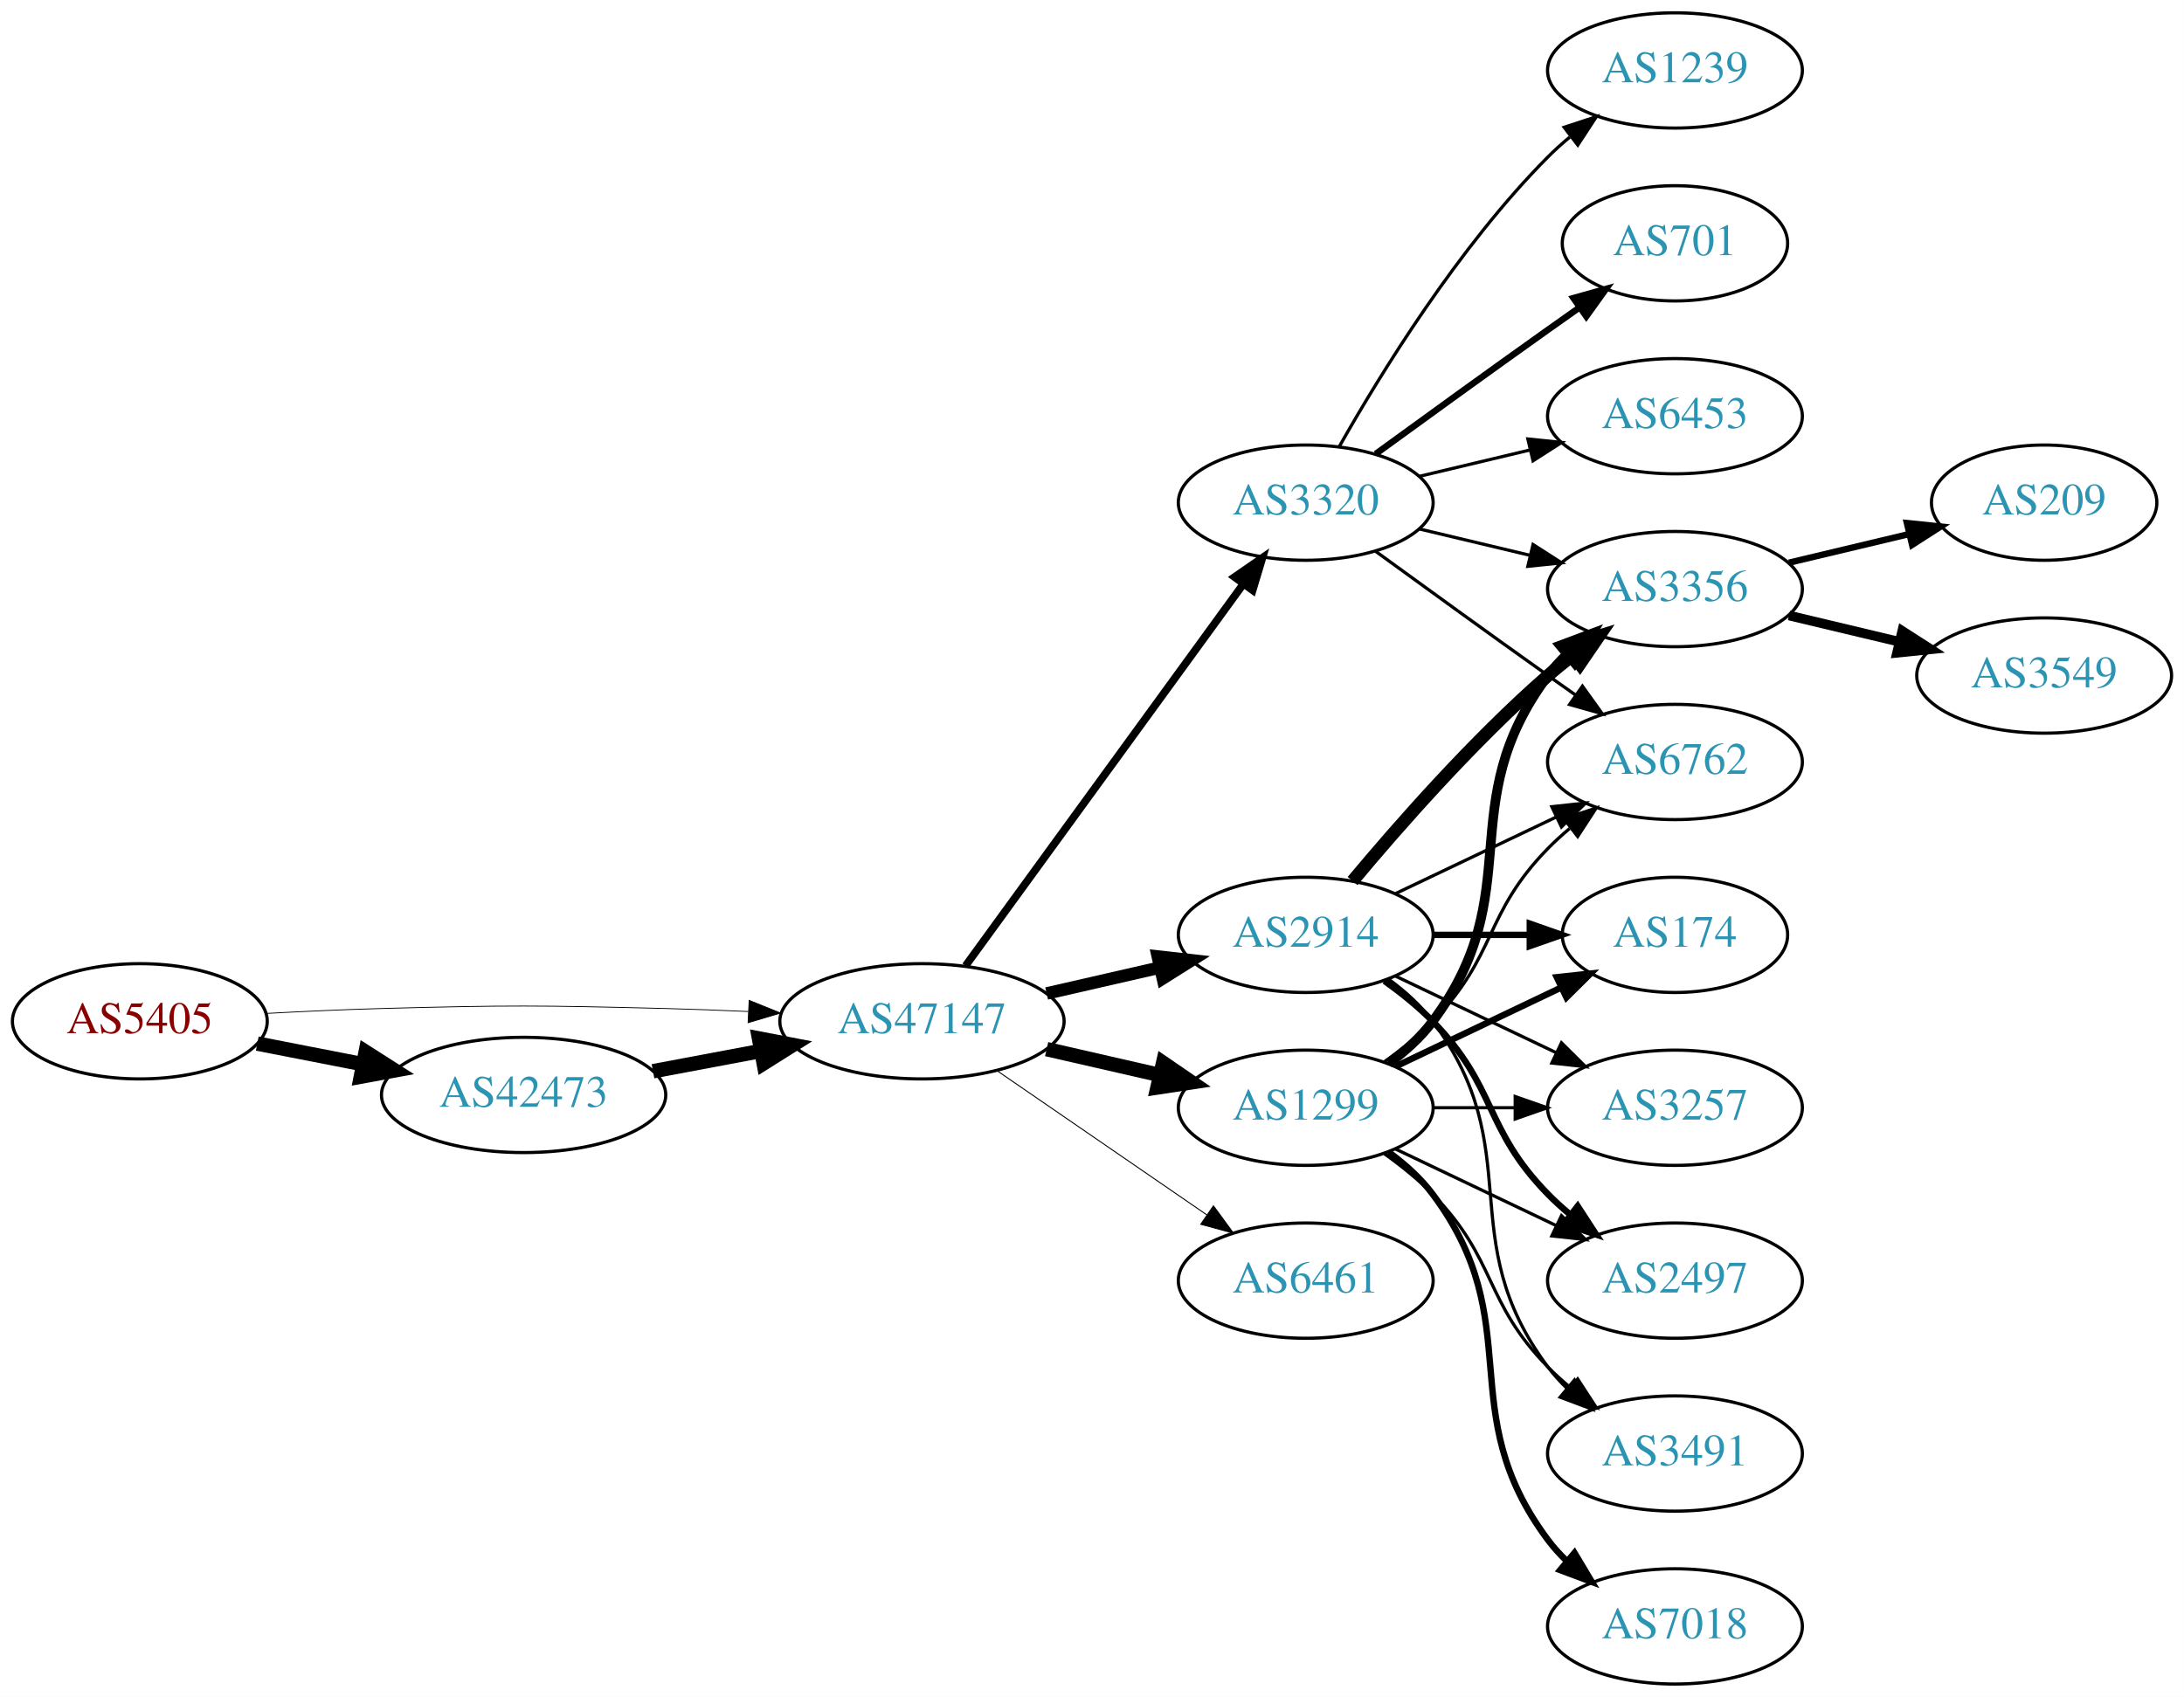
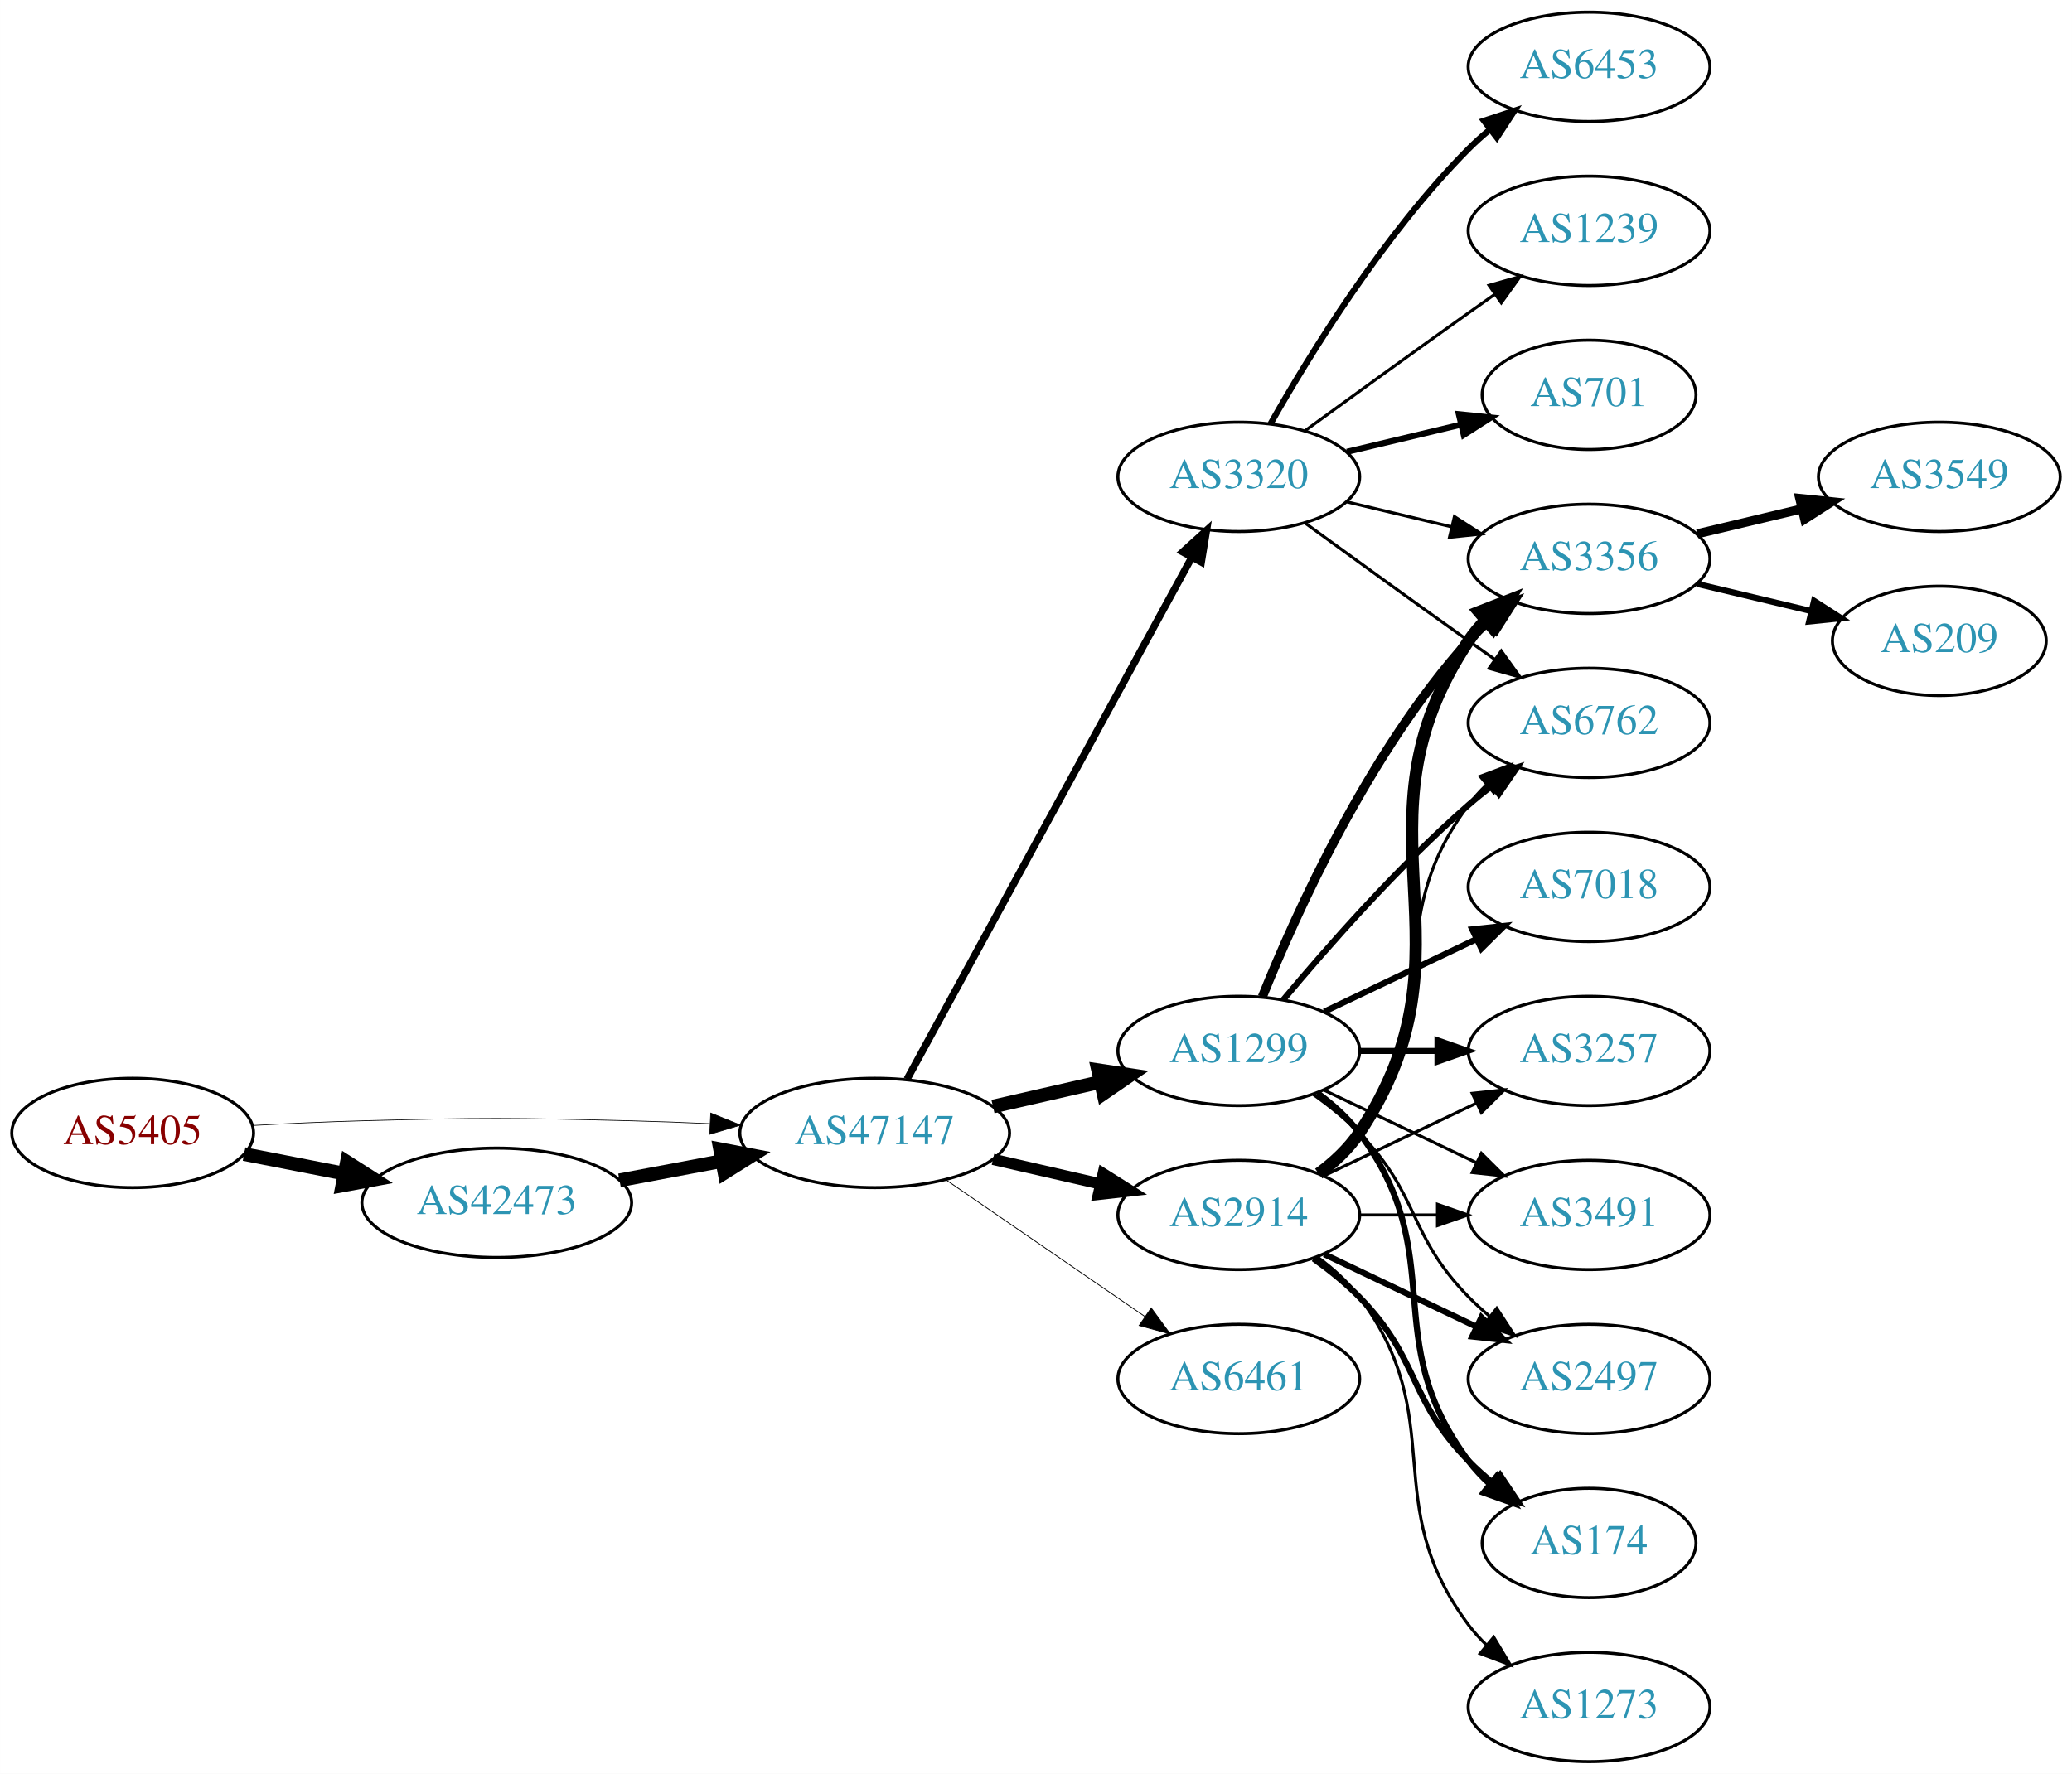
- <svg xmlns="http://www.w3.org/2000/svg" xmlns:xlink="http://www.w3.org/1999/xlink" width="682pt" height="530pt" viewBox="0.00 0.00 681.96 530.00">
-   <g id="graph0" class="graph" transform="scale(1 1) rotate(0) translate(4 526)">
-     <polygon fill="white" stroke="none" points="-4,4 -4,-526 677.956,-526 677.956,4 -4,4" />
+ <svg xmlns="http://www.w3.org/2000/svg" xmlns:xlink="http://www.w3.org/1999/xlink" width="682pt" height="584pt" viewBox="0.00 0.00 681.96 584.00">
+   <g id="graph0" class="graph" transform="scale(1 1) rotate(0) translate(4 580)">
+     <polygon fill="white" stroke="none" points="-4,4 -4,-580 677.956,-580 677.956,4 -4,4" />
    <g id="node1" class="node">
      <g id="a_node1">
        <a xlink:href="/asn/5405" xlink:title="AS5405 ~ CSO.net Internet Services GmbH [AT]">
          <ellipse fill="#ffffff" stroke="black" cx="39.647" cy="-207" rx="39.794" ry="18" />
          <text text-anchor="middle" x="39.647" y="-203.3" font-family="Times,serif" font-size="14.00" fill="#880000">AS5405</text>
        </a>
      </g>
    </g>
    <g id="node2" class="node">
      <g id="a_node2">
        <a xlink:href="/asn/42473" xlink:title="AS42473 ~ ANEXIA Internetdienstleistungs GmbH [AT]">
          <ellipse fill="#ffffff" stroke="black" cx="159.489" cy="-184" rx="44.393" ry="18" />
          <text text-anchor="middle" x="159.489" y="-180.3" font-family="Times,serif" font-size="14.00" fill="#2c94b3">AS42473</text>
        </a>
      </g>
    </g>
    <g id="edge1" class="edge">
      <path fill="none" stroke="black" stroke-width="4.5" d="M76.323,-200.037C86.696,-198.012 98.214,-195.764 109.264,-193.608" />
      <polygon fill="black" stroke="black" stroke-width="4.5" points="110.173,-197.442 119.234,-191.662 108.665,-189.713 110.173,-197.442" />
    </g>
    <g id="node3" class="node">
      <g id="a_node3">
        <a xlink:href="/asn/47147" xlink:title="AS47147 ~ ANEXIA Internetdienstleistungs GmbH [AT]">
          <ellipse fill="#ffffff" stroke="black" cx="283.881" cy="-207" rx="44.393" ry="18" />
          <text text-anchor="middle" x="283.881" y="-203.3" font-family="Times,serif" font-size="14.00" fill="#2c94b3">AS47147</text>
        </a>
      </g>
    </g>
    <g id="edge2" class="edge">
-       <path fill="none" stroke="black" stroke-width="0.257" d="M78.989,-209.449C90.642,-210.087 103.487,-210.684 115.293,-211 154.564,-212.051 164.412,-211.991 203.685,-211 212.093,-210.788 220.998,-210.449 229.685,-210.056" />
-       <polygon fill="black" stroke="black" stroke-width="0.257" points="229.917,-213.549 239.739,-209.575 229.582,-206.557 229.917,-213.549" />
+       <path fill="none" stroke="black" stroke-width="0.231" d="M78.989,-209.449C90.642,-210.087 103.487,-210.684 115.293,-211 154.564,-212.051 164.412,-211.991 203.685,-211 212.093,-210.788 220.998,-210.449 229.685,-210.056" />
+       <polygon fill="black" stroke="black" stroke-width="0.231" points="229.917,-213.549 239.739,-209.575 229.582,-206.557 229.917,-213.549" />
    </g>
    <g id="edge3" class="edge">
      <path fill="none" stroke="black" stroke-width="4.5" d="M199.888,-191.404C210.589,-193.415 222.312,-195.618 233.489,-197.718" />
      <polygon fill="black" stroke="black" stroke-width="4.5" points="233,-201.633 243.556,-199.61 234.455,-193.893 233,-201.633" />
    </g>
    <g id="node4" class="node">
      <g id="a_node4">
-         <a xlink:href="/asn/2914" xlink:title="AS2914 ~ NTT America, Inc. [US]">
+         <a xlink:href="/asn/1299" xlink:title="AS1299 ~ Telia Carrier [EU]">
          <ellipse fill="#ffffff" stroke="black" cx="403.724" cy="-234" rx="39.794" ry="18" />
-           <text text-anchor="middle" x="403.724" y="-230.3" font-family="Times,serif" font-size="14.00" fill="#2c94b3">AS2914</text>
+           <text text-anchor="middle" x="403.724" y="-230.3" font-family="Times,serif" font-size="14.00" fill="#2c94b3">AS1299</text>
        </a>
      </g>
    </g>
    <g id="edge4" class="edge">
-       <path fill="none" stroke="black" stroke-width="3.9" d="M322.816,-215.692C334.057,-218.267 346.469,-221.111 358.092,-223.774" />
-       <polygon fill="black" stroke="black" stroke-width="3.9" points="357.525,-227.235 368.054,-226.057 359.088,-220.412 357.525,-227.235" />
+       <path fill="none" stroke="black" stroke-width="4.5" d="M322.816,-215.692C334.057,-218.267 346.469,-221.111 358.092,-223.774" />
+       <polygon fill="black" stroke="black" stroke-width="4.5" points="357.427,-227.661 368.054,-226.057 359.186,-219.985 357.427,-227.661" />
    </g>
    <g id="node5" class="node">
      <g id="a_node5">
-         <a xlink:href="/asn/3320" xlink:title="AS3320 ~ DTAG [DE]">
-           <ellipse fill="#ffffff" stroke="black" cx="403.724" cy="-369" rx="39.794" ry="18" />
-           <text text-anchor="middle" x="403.724" y="-365.3" font-family="Times,serif" font-size="14.00" fill="#2c94b3">AS3320</text>
+         <a xlink:href="/asn/2914" xlink:title="AS2914 ~ NTT America, Inc. [US]">
+           <ellipse fill="#ffffff" stroke="black" cx="403.724" cy="-180" rx="39.794" ry="18" />
+           <text text-anchor="middle" x="403.724" y="-176.3" font-family="Times,serif" font-size="14.00" fill="#2c94b3">AS2914</text>
        </a>
      </g>
    </g>
    <g id="edge5" class="edge">
-       <path fill="none" stroke="black" stroke-width="2.4" d="M297.492,-224.337C318.313,-252.96 359.975,-310.233 384.164,-343.486" />
-       <polygon fill="black" stroke="black" stroke-width="2.4" points="381.49,-345.76 390.203,-351.788 387.151,-341.642 381.49,-345.76" />
+       <path fill="none" stroke="black" stroke-width="3.706" d="M322.816,-198.308C334.057,-195.733 346.469,-192.889 358.092,-190.226" />
+       <polygon fill="black" stroke="black" stroke-width="3.706" points="359.088,-193.588 368.054,-187.943 357.525,-186.765 359.088,-193.588" />
    </g>
    <g id="node6" class="node">
      <g id="a_node6">
-         <a xlink:href="/asn/1299" xlink:title="AS1299 ~ Telia Carrier [EU]">
-           <ellipse fill="#ffffff" stroke="black" cx="403.724" cy="-180" rx="39.794" ry="18" />
-           <text text-anchor="middle" x="403.724" y="-176.3" font-family="Times,serif" font-size="14.00" fill="#2c94b3">AS1299</text>
+         <a xlink:href="/asn/3320" xlink:title="AS3320 ~ DTAG [DE]">
+           <ellipse fill="#ffffff" stroke="black" cx="403.724" cy="-423" rx="39.794" ry="18" />
+           <text text-anchor="middle" x="403.724" y="-419.3" font-family="Times,serif" font-size="14.00" fill="#2c94b3">AS3320</text>
        </a>
      </g>
    </g>
    <g id="edge6" class="edge">
-       <path fill="none" stroke="black" stroke-width="4.5" d="M322.816,-198.308C334.057,-195.733 346.469,-192.889 358.092,-190.226" />
-       <polygon fill="black" stroke="black" stroke-width="4.5" points="359.186,-194.015 368.054,-187.943 357.427,-186.339 359.186,-194.015" />
+       <path fill="none" stroke="black" stroke-width="2.382" d="M294.525,-224.676C315.206,-262.584 363.919,-351.873 388.298,-396.559" />
+       <polygon fill="black" stroke="black" stroke-width="2.382" points="385.25,-398.28 393.112,-405.383 391.395,-394.928 385.25,-398.28" />
    </g>
    <g id="node7" class="node">
      <g id="a_node7">
        <a xlink:href="/asn/6461" xlink:title="AS6461 ~ Zayo Bandwidth [US]">
          <ellipse fill="#ffffff" stroke="black" cx="403.724" cy="-126" rx="39.794" ry="18" />
          <text text-anchor="middle" x="403.724" y="-122.3" font-family="Times,serif" font-size="14.00" fill="#2c94b3">AS6461</text>
        </a>
      </g>
    </g>
    <g id="edge7" class="edge">
-       <path fill="none" stroke="black" stroke-width="0.3" d="M307.324,-191.574C325.905,-178.802 352.466,-160.545 372.846,-146.537" />
-       <polygon fill="black" stroke="black" stroke-width="0.3" points="374.902,-149.371 381.16,-140.822 370.936,-143.602 374.902,-149.371" />
+       <path fill="none" stroke="black" stroke-width="0.265" d="M307.324,-191.574C325.905,-178.802 352.466,-160.545 372.846,-146.537" />
+       <polygon fill="black" stroke="black" stroke-width="0.265" points="374.902,-149.371 381.16,-140.822 370.936,-143.602 374.902,-149.371" />
+     </g>
+     <g id="node8" class="node">
+       <g id="a_node8">
+         <a xlink:href="/asn/174" xlink:title="AS174 ~ Cogent Communications [US]">
+           <ellipse fill="#ffffff" stroke="black" cx="519.017" cy="-72" rx="35.194" ry="18" />
+           <text text-anchor="middle" x="519.017" y="-68.3" font-family="Times,serif" font-size="14.00" fill="#2c94b3">AS174</text>
+         </a>
+       </g>
+     </g>
+     <g id="edge8" class="edge">
+       <path fill="none" stroke="black" stroke-width="2" d="M429.655,-220.118C434.731,-216.389 439.649,-211.984 443.37,-207 473.642,-166.458 449.099,-139.542 479.37,-99 481.378,-96.311 483.734,-93.791 486.275,-91.454" />
+       <polygon fill="black" stroke="black" stroke-width="2" points="488.689,-94.004 494.291,-85.011 484.304,-88.548 488.689,-94.004" />
+     </g>
+     <g id="node9" class="node">
+       <g id="a_node9">
+         <a xlink:href="/asn/3356" xlink:title="AS3356 ~ Level 3 Parent, LLC [US]">
+           <ellipse fill="#ffffff" stroke="black" cx="519.017" cy="-396" rx="39.794" ry="18" />
+           <text text-anchor="middle" x="519.017" y="-392.3" font-family="Times,serif" font-size="14.00" fill="#2c94b3">AS3356</text>
+         </a>
+       </g>
+     </g>
+     <g id="edge9" class="edge">
+       <path fill="none" stroke="black" stroke-width="3" d="M411.472,-251.787C422.523,-279.243 446.576,-332.578 479.37,-369 481.373,-371.224 483.591,-373.363 485.924,-375.397" />
+       <polygon fill="black" stroke="black" stroke-width="3" points="484.122,-378.433 494.143,-381.873 488.454,-372.935 484.122,-378.433" />
    </g>
    <g id="node10" class="node">
      <g id="a_node10">
-         <a xlink:href="/asn/3356" xlink:title="AS3356 ~ Level 3 Parent, LLC [US]">
+         <a xlink:href="/asn/7018" xlink:title="AS7018 ~ AT&amp;T Services, Inc. [US]">
+           <ellipse fill="#ffffff" stroke="black" cx="519.017" cy="-288" rx="39.794" ry="18" />
+           <text text-anchor="middle" x="519.017" y="-284.3" font-family="Times,serif" font-size="14.00" fill="#2c94b3">AS7018</text>
+         </a>
+       </g>
+     </g>
+     <g id="edge10" class="edge">
+       <path fill="none" stroke="black" stroke-width="2" d="M431.86,-246.934C446.854,-254.081 465.675,-263.052 481.898,-270.785" />
+       <polygon fill="black" stroke="black" stroke-width="2" points="480.569,-274.028 491.102,-275.171 483.581,-267.709 480.569,-274.028" />
+     </g>
+     <g id="node11" class="node">
+       <g id="a_node11">
+         <a xlink:href="/asn/6762" xlink:title="AS6762 ~ TELECOM ITALIA SPARKLE S.p.A. [IT]">
          <ellipse fill="#ffffff" stroke="black" cx="519.017" cy="-342" rx="39.794" ry="18" />
-           <text text-anchor="middle" x="519.017" y="-338.3" font-family="Times,serif" font-size="14.00" fill="#2c94b3">AS3356</text>
-         </a>
-       </g>
-     </g>
-     <g id="edge21" class="edge">
-       <path fill="none" stroke="black" stroke-width="4" d="M418.354,-250.817C432.636,-267.929 456.183,-294.745 479.37,-315 481.836,-317.154 484.475,-319.294 487.172,-321.372" />
-       <polygon fill="black" stroke="black" stroke-width="4" points="485.197,-324.264 495.326,-327.37 489.345,-318.625 485.197,-324.264" />
+           <text text-anchor="middle" x="519.017" y="-338.3" font-family="Times,serif" font-size="14.00" fill="#2c94b3">AS6762</text>
+         </a>
+       </g>
+     </g>
+     <g id="edge11" class="edge">
+       <path fill="none" stroke="black" stroke-width="2" d="M418.354,-250.817C432.636,-267.929 456.183,-294.745 479.37,-315 481.836,-317.154 484.475,-319.294 487.172,-321.372" />
+       <polygon fill="black" stroke="black" stroke-width="2" points="485.197,-324.264 495.326,-327.37 489.345,-318.625 485.197,-324.264" />
    </g>
    <g id="node12" class="node">
      <g id="a_node12">
-         <a xlink:href="/asn/6762" xlink:title="AS6762 ~ TELECOM ITALIA SPARKLE S.p.A. [IT]">
-           <ellipse fill="#ffffff" stroke="black" cx="519.017" cy="-288" rx="39.794" ry="18" />
-           <text text-anchor="middle" x="519.017" y="-284.3" font-family="Times,serif" font-size="14.00" fill="#2c94b3">AS6762</text>
-         </a>
-       </g>
-     </g>
-     <g id="edge23" class="edge">
-       <path fill="none" stroke="black" d="M431.86,-246.934C446.854,-254.081 465.675,-263.052 481.898,-270.785" />
-       <polygon fill="black" stroke="black" points="480.569,-274.028 491.102,-275.171 483.581,-267.709 480.569,-274.028" />
+         <a xlink:href="/asn/3257" xlink:title="AS3257 ~ GTT [DE]">
+           <ellipse fill="#ffffff" stroke="black" cx="519.017" cy="-234" rx="39.794" ry="18" />
+           <text text-anchor="middle" x="519.017" y="-230.3" font-family="Times,serif" font-size="14.00" fill="#2c94b3">AS3257</text>
+         </a>
+       </g>
+     </g>
+     <g id="edge12" class="edge">
+       <path fill="none" stroke="black" stroke-width="2" d="M443.396,-234C451.599,-234 460.363,-234 468.895,-234" />
+       <polygon fill="black" stroke="black" stroke-width="2" points="469.134,-237.5 479.134,-234 469.134,-230.5 469.134,-237.5" />
+     </g>
+     <g id="node13" class="node">
+       <g id="a_node13">
+         <a xlink:href="/asn/3491" xlink:title="AS3491 ~ PCCW Global, Inc. [US]">
+           <ellipse fill="#ffffff" stroke="black" cx="519.017" cy="-180" rx="39.794" ry="18" />
+           <text text-anchor="middle" x="519.017" y="-176.3" font-family="Times,serif" font-size="14.00" fill="#2c94b3">AS3491</text>
+         </a>
+       </g>
+     </g>
+     <g id="edge13" class="edge">
+       <path fill="none" stroke="black" d="M431.86,-221.066C446.854,-213.919 465.675,-204.948 481.898,-197.215" />
+       <polygon fill="black" stroke="black" points="483.581,-200.291 491.102,-192.829 480.569,-193.972 483.581,-200.291" />
    </g>
    <g id="node14" class="node">
      <g id="a_node14">
-         <a xlink:href="/asn/174" xlink:title="AS174 ~ Cogent Communications [US]">
-           <ellipse fill="#ffffff" stroke="black" cx="519.017" cy="-234" rx="35.194" ry="18" />
-           <text text-anchor="middle" x="519.017" y="-230.3" font-family="Times,serif" font-size="14.00" fill="#2c94b3">AS174</text>
-         </a>
-       </g>
-     </g>
-     <g id="edge20" class="edge">
-       <path fill="none" stroke="black" stroke-width="2" d="M443.396,-234C453.101,-234 463.592,-234 473.555,-234" />
-       <polygon fill="black" stroke="black" stroke-width="2" points="473.691,-237.5 483.691,-234 473.691,-230.5 473.691,-237.5" />
-     </g>
-     <g id="node15" class="node">
-       <g id="a_node15">
-         <a xlink:href="/asn/3257" xlink:title="AS3257 ~ GTT [DE]">
-           <ellipse fill="#ffffff" stroke="black" cx="519.017" cy="-180" rx="39.794" ry="18" />
-           <text text-anchor="middle" x="519.017" y="-176.3" font-family="Times,serif" font-size="14.00" fill="#2c94b3">AS3257</text>
-         </a>
-       </g>
-     </g>
-     <g id="edge25" class="edge">
-       <path fill="none" stroke="black" d="M431.86,-221.066C446.854,-213.919 465.675,-204.948 481.898,-197.215" />
-       <polygon fill="black" stroke="black" points="483.581,-200.291 491.102,-192.829 480.569,-193.972 483.581,-200.291" />
-     </g>
-     <g id="node16" class="node">
-       <g id="a_node16">
        <a xlink:href="/asn/2497" xlink:title="AS2497 ~ Internet Initiative Japan Inc. [JP]">
          <ellipse fill="#ffffff" stroke="black" cx="519.017" cy="-126" rx="39.794" ry="18" />
          <text text-anchor="middle" x="519.017" y="-122.3" font-family="Times,serif" font-size="14.00" fill="#2c94b3">AS2497</text>
        </a>
      </g>
    </g>
+     <g id="edge14" class="edge">
+       <path fill="none" stroke="black" d="M428.318,-219.611C433.574,-215.852 438.906,-211.563 443.37,-207 463.543,-186.383 459.198,-173.617 479.37,-153 481.463,-150.861 483.746,-148.782 486.123,-146.79" />
+       <polygon fill="black" stroke="black" points="488.641,-149.268 494.423,-140.389 484.367,-143.725 488.641,-149.268" />
+     </g>
+     <g id="edge16" class="edge">
+       <path fill="none" stroke="black" stroke-width="2" d="M428.318,-165.611C433.574,-161.852 438.906,-157.563 443.37,-153 463.543,-132.383 459.198,-119.617 479.37,-99 481.849,-96.466 484.596,-94.017 487.448,-91.696" />
+       <polygon fill="black" stroke="black" stroke-width="2" points="489.751,-94.343 495.634,-85.532 485.54,-88.752 489.751,-94.343" />
+     </g>
+     <g id="edge19" class="edge">
+       <path fill="none" stroke="black" stroke-width="4" d="M430.043,-193.607C435.099,-197.351 439.91,-201.831 443.37,-207 484.395,-268.294 438.346,-307.706 479.37,-369 480.992,-371.423 482.911,-373.695 485.013,-375.81" />
+       <polygon fill="black" stroke="black" stroke-width="4" points="482.826,-378.546 492.698,-382.393 487.38,-373.229 482.826,-378.546" />
+     </g>
+     <g id="edge17" class="edge">
+       <path fill="none" stroke="black" d="M429.655,-193.882C434.731,-197.611 439.649,-202.016 443.37,-207 473.642,-247.542 449.099,-274.458 479.37,-315 481.115,-317.336 483.122,-319.545 485.285,-321.617" />
+       <polygon fill="black" stroke="black" points="483.163,-324.405 493.086,-328.118 487.645,-319.027 483.163,-324.405" />
+     </g>
+     <g id="edge21" class="edge">
+       <path fill="none" stroke="black" d="M431.86,-192.934C446.854,-200.081 465.675,-209.052 481.898,-216.785" />
+       <polygon fill="black" stroke="black" points="480.569,-220.028 491.102,-221.171 483.581,-213.709 480.569,-220.028" />
+     </g>
+     <g id="edge18" class="edge">
+       <path fill="none" stroke="black" d="M443.396,-180C451.599,-180 460.363,-180 468.895,-180" />
+       <polygon fill="black" stroke="black" points="469.134,-183.5 479.134,-180 469.134,-176.5 469.134,-183.5" />
+     </g>
+     <g id="edge15" class="edge">
+       <path fill="none" stroke="black" stroke-width="2" d="M431.86,-167.066C446.854,-159.919 465.675,-150.948 481.898,-143.215" />
+       <polygon fill="black" stroke="black" stroke-width="2" points="483.581,-146.291 491.102,-138.829 480.569,-139.972 483.581,-146.291" />
+     </g>
+     <g id="node15" class="node">
+       <g id="a_node15">
+         <a xlink:href="/asn/1273" xlink:title="AS1273 ~ Vodafone Group PLC [EU]">
+           <ellipse fill="#ffffff" stroke="black" cx="519.017" cy="-18" rx="39.794" ry="18" />
+           <text text-anchor="middle" x="519.017" y="-14.3" font-family="Times,serif" font-size="14.00" fill="#2c94b3">AS1273</text>
+         </a>
+       </g>
+     </g>
+     <g id="edge20" class="edge">
+       <path fill="none" stroke="black" d="M429.655,-166.118C434.731,-162.389 439.649,-157.984 443.37,-153 473.642,-112.458 449.099,-85.542 479.37,-45 481.115,-42.664 483.122,-40.455 485.285,-38.383" />
+       <polygon fill="black" stroke="black" points="487.645,-40.973 493.086,-31.882 483.163,-35.595 487.645,-40.973" />
+     </g>
+     <g id="edge28" class="edge">
+       <path fill="none" stroke="black" d="M439.331,-414.752C450.202,-412.162 462.357,-409.265 473.799,-406.538" />
+       <polygon fill="black" stroke="black" points="474.705,-409.92 483.621,-404.197 473.082,-403.111 474.705,-409.92" />
+     </g>
+     <g id="edge27" class="edge">
+       <path fill="none" stroke="black" d="M425.572,-407.778C440.506,-396.909 461.12,-381.975 479.37,-369 482.191,-366.995 485.134,-364.915 488.082,-362.841" />
+       <polygon fill="black" stroke="black" points="490.128,-365.681 496.306,-357.074 486.109,-359.95 490.128,-365.681" />
+     </g>
+     <g id="node18" class="node">
+       <g id="a_node18">
+         <a xlink:href="/asn/6453" xlink:title="AS6453 ~ TATA COMMUNICATIONS (AMERICA) INC [US]">
+           <ellipse fill="#ffffff" stroke="black" cx="519.017" cy="-558" rx="39.794" ry="18" />
+           <text text-anchor="middle" x="519.017" y="-554.3" font-family="Times,serif" font-size="14.00" fill="#2c94b3">AS6453</text>
+         </a>
+       </g>
+     </g>
    <g id="edge24" class="edge">
-       <path fill="none" stroke="black" stroke-width="2" d="M428.318,-219.611C433.574,-215.852 438.906,-211.563 443.37,-207 463.543,-186.383 459.198,-173.617 479.37,-153 481.463,-150.861 483.746,-148.782 486.123,-146.79" />
-       <polygon fill="black" stroke="black" stroke-width="2" points="488.641,-149.268 494.423,-140.389 484.367,-143.725 488.641,-149.268" />
-     </g>
-     <g id="node17" class="node">
-       <g id="a_node17">
-         <a xlink:href="/asn/3491" xlink:title="AS3491 ~ PCCW Global, Inc. [US]">
-           <ellipse fill="#ffffff" stroke="black" cx="519.017" cy="-72" rx="39.794" ry="18" />
-           <text text-anchor="middle" x="519.017" y="-68.3" font-family="Times,serif" font-size="14.00" fill="#2c94b3">AS3491</text>
-         </a>
-       </g>
-     </g>
-     <g id="edge22" class="edge">
-       <path fill="none" stroke="black" d="M429.655,-220.118C434.731,-216.389 439.649,-211.984 443.37,-207 473.642,-166.458 449.099,-139.542 479.37,-99 481.115,-96.664 483.122,-94.455 485.285,-92.383" />
-       <polygon fill="black" stroke="black" points="487.645,-94.973 493.086,-85.882 483.163,-89.595 487.645,-94.973" />
-     </g>
-     <g id="node8" class="node">
-       <g id="a_node8">
+       <path fill="none" stroke="black" stroke-width="2" d="M414.184,-440.49C426.965,-463.096 451.398,-502.886 479.37,-531 481.481,-533.121 483.777,-535.188 486.163,-537.171" />
+       <polygon fill="black" stroke="black" stroke-width="2" points="484.415,-540.242 494.478,-543.556 488.678,-534.69 484.415,-540.242" />
+     </g>
+     <g id="node19" class="node">
+       <g id="a_node19">
        <a xlink:href="/asn/1239" xlink:title="AS1239 ~ Sprint [US]">
          <ellipse fill="#ffffff" stroke="black" cx="519.017" cy="-504" rx="39.794" ry="18" />
          <text text-anchor="middle" x="519.017" y="-500.3" font-family="Times,serif" font-size="14.00" fill="#2c94b3">AS1239</text>
        </a>
      </g>
    </g>
-     <g id="edge8" class="edge">
-       <path fill="none" stroke="black" d="M414.184,-386.49C426.965,-409.096 451.398,-448.886 479.37,-477 481.481,-479.121 483.777,-481.188 486.163,-483.171" />
-       <polygon fill="black" stroke="black" points="484.415,-486.242 494.478,-489.556 488.678,-480.69 484.415,-486.242" />
-     </g>
-     <g id="node9" class="node">
-       <g id="a_node9">
+     <g id="edge25" class="edge">
+       <path fill="none" stroke="black" d="M425.572,-438.222C440.506,-449.091 461.12,-464.025 479.37,-477 482.191,-479.005 485.134,-481.085 488.082,-483.159" />
+       <polygon fill="black" stroke="black" points="486.109,-486.05 496.306,-488.926 490.128,-480.319 486.109,-486.05" />
+     </g>
+     <g id="node20" class="node">
+       <g id="a_node20">
        <a xlink:href="/asn/701" xlink:title="AS701 ~ UUNET [US]">
          <ellipse fill="#ffffff" stroke="black" cx="519.017" cy="-450" rx="35.194" ry="18" />
          <text text-anchor="middle" x="519.017" y="-446.3" font-family="Times,serif" font-size="14.00" fill="#2c94b3">AS701</text>
        </a>
      </g>
    </g>
-     <g id="edge9" class="edge">
-       <path fill="none" stroke="black" stroke-width="2" d="M425.572,-384.222C440.506,-395.091 461.12,-410.025 479.37,-423 482.581,-425.282 485.95,-427.661 489.304,-430.018" />
-       <polygon fill="black" stroke="black" stroke-width="2" points="487.316,-432.899 497.515,-435.77 491.332,-427.166 487.316,-432.899" />
-     </g>
-     <g id="edge10" class="edge">
-       <path fill="none" stroke="black" d="M439.331,-360.752C450.202,-358.162 462.357,-355.265 473.799,-352.538" />
-       <polygon fill="black" stroke="black" points="474.705,-355.92 483.621,-350.197 473.082,-349.111 474.705,-355.92" />
-     </g>
-     <g id="node11" class="node">
-       <g id="a_node11">
-         <a xlink:href="/asn/6453" xlink:title="AS6453 ~ TATA COMMUNICATIONS (AMERICA) INC [US]">
-           <ellipse fill="#ffffff" stroke="black" cx="519.017" cy="-396" rx="39.794" ry="18" />
-           <text text-anchor="middle" x="519.017" y="-392.3" font-family="Times,serif" font-size="14.00" fill="#2c94b3">AS6453</text>
-         </a>
-       </g>
-     </g>
-     <g id="edge11" class="edge">
-       <path fill="none" stroke="black" d="M439.331,-377.248C450.202,-379.838 462.357,-382.735 473.799,-385.462" />
-       <polygon fill="black" stroke="black" points="473.082,-388.889 483.621,-387.803 474.705,-382.08 473.082,-388.889" />
-     </g>
-     <g id="edge12" class="edge">
-       <path fill="none" stroke="black" d="M425.572,-353.778C440.506,-342.909 461.12,-327.975 479.37,-315 482.191,-312.995 485.134,-310.915 488.082,-308.841" />
-       <polygon fill="black" stroke="black" points="490.128,-311.681 496.306,-303.074 486.109,-305.95 490.128,-311.681" />
-     </g>
-     <g id="edge15" class="edge">
-       <path fill="none" stroke="black" stroke-width="3" d="M429.655,-193.882C434.731,-197.611 439.649,-202.016 443.37,-207 473.642,-247.542 449.099,-274.458 479.37,-315 481.115,-317.336 483.122,-319.545 485.285,-321.617" />
-       <polygon fill="black" stroke="black" stroke-width="3" points="483.163,-324.405 493.086,-328.118 487.645,-319.027 483.163,-324.405" />
-     </g>
-     <g id="edge17" class="edge">
-       <path fill="none" stroke="black" d="M428.318,-194.389C433.574,-198.148 438.906,-202.437 443.37,-207 463.543,-227.617 459.198,-240.383 479.37,-261 481.463,-263.139 483.746,-265.218 486.123,-267.21" />
-       <polygon fill="black" stroke="black" points="484.367,-270.275 494.423,-273.611 488.641,-264.732 484.367,-270.275" />
-     </g>
-     <g id="node13" class="node">
-       <g id="a_node13">
-         <a xlink:href="/asn/7018" xlink:title="AS7018 ~ AT&amp;T Services, Inc. [US]">
-           <ellipse fill="#ffffff" stroke="black" cx="519.017" cy="-18" rx="39.794" ry="18" />
-           <text text-anchor="middle" x="519.017" y="-14.3" font-family="Times,serif" font-size="14.00" fill="#2c94b3">AS7018</text>
-         </a>
-       </g>
-     </g>
-     <g id="edge13" class="edge">
-       <path fill="none" stroke="black" stroke-width="2" d="M429.655,-166.118C434.731,-162.389 439.649,-157.984 443.37,-153 473.642,-112.458 449.099,-85.542 479.37,-45 481.115,-42.664 483.122,-40.455 485.285,-38.383" />
-       <polygon fill="black" stroke="black" stroke-width="2" points="487.645,-40.973 493.086,-31.882 483.163,-35.595 487.645,-40.973" />
-     </g>
-     <g id="edge14" class="edge">
-       <path fill="none" stroke="black" stroke-width="2" d="M431.86,-192.934C447.292,-200.29 466.778,-209.577 483.313,-217.459" />
-       <polygon fill="black" stroke="black" stroke-width="2" points="482.121,-220.768 492.654,-221.911 485.133,-214.449 482.121,-220.768" />
-     </g>
-     <g id="edge16" class="edge">
-       <path fill="none" stroke="black" d="M443.396,-180C451.599,-180 460.363,-180 468.895,-180" />
-       <polygon fill="black" stroke="black" points="469.134,-183.5 479.134,-180 469.134,-176.5 469.134,-183.5" />
-     </g>
-     <g id="edge18" class="edge">
-       <path fill="none" stroke="black" d="M431.86,-167.066C446.854,-159.919 465.675,-150.948 481.898,-143.215" />
-       <polygon fill="black" stroke="black" points="483.581,-146.291 491.102,-138.829 480.569,-139.972 483.581,-146.291" />
-     </g>
-     <g id="edge19" class="edge">
-       <path fill="none" stroke="black" d="M428.318,-165.611C433.574,-161.852 438.906,-157.563 443.37,-153 463.543,-132.383 459.198,-119.617 479.37,-99 481.463,-96.861 483.746,-94.782 486.123,-92.79" />
-       <polygon fill="black" stroke="black" points="488.641,-95.268 494.423,-86.389 484.367,-89.725 488.641,-95.268" />
-     </g>
-     <g id="node18" class="node">
-       <g id="a_node18">
+     <g id="edge26" class="edge">
+       <path fill="none" stroke="black" stroke-width="2" d="M439.331,-431.248C451.125,-434.058 464.43,-437.229 476.698,-440.153" />
+       <polygon fill="black" stroke="black" stroke-width="2" points="476.164,-443.624 486.703,-442.537 477.787,-436.814 476.164,-443.624" />
+     </g>
+     <g id="node16" class="node">
+       <g id="a_node16">
+         <a xlink:href="/asn/3549" xlink:title="AS3549 ~ Level 3 Parent, LLC [US]">
+           <ellipse fill="#ffffff" stroke="black" cx="634.31" cy="-423" rx="39.794" ry="18" />
+           <text text-anchor="middle" x="634.31" y="-419.3" font-family="Times,serif" font-size="14.00" fill="#2c94b3">AS3549</text>
+         </a>
+       </g>
+     </g>
+     <g id="edge22" class="edge">
+       <path fill="none" stroke="black" stroke-width="3" d="M554.624,-404.248C565.495,-406.838 577.65,-409.735 589.092,-412.462" />
+       <polygon fill="black" stroke="black" stroke-width="3" points="588.375,-415.889 598.914,-414.803 589.998,-409.08 588.375,-415.889" />
+     </g>
+     <g id="node17" class="node">
+       <g id="a_node17">
        <a xlink:href="/asn/209" xlink:title="AS209 ~ CenturyLink Communications, LLC [US]">
          <ellipse fill="#ffffff" stroke="black" cx="634.31" cy="-369" rx="35.194" ry="18" />
          <text text-anchor="middle" x="634.31" y="-365.3" font-family="Times,serif" font-size="14.00" fill="#2c94b3">AS209</text>
        </a>
      </g>
    </g>
-     <g id="edge26" class="edge">
-       <path fill="none" stroke="black" stroke-width="2" d="M554.624,-350.248C566.418,-353.058 579.723,-356.229 591.991,-359.153" />
-       <polygon fill="black" stroke="black" stroke-width="2" points="591.457,-362.624 601.996,-361.537 593.08,-355.814 591.457,-362.624" />
-     </g>
-     <g id="node19" class="node">
-       <g id="a_node19">
-         <a xlink:href="/asn/3549" xlink:title="AS3549 ~ Level 3 Parent, LLC [US]">
-           <ellipse fill="#ffffff" stroke="black" cx="634.31" cy="-315" rx="39.794" ry="18" />
-           <text text-anchor="middle" x="634.31" y="-311.3" font-family="Times,serif" font-size="14.00" fill="#2c94b3">AS3549</text>
-         </a>
-       </g>
-     </g>
-     <g id="edge27" class="edge">
-       <path fill="none" stroke="black" stroke-width="3" d="M554.624,-333.752C565.495,-331.162 577.65,-328.265 589.092,-325.538" />
-       <polygon fill="black" stroke="black" stroke-width="3" points="589.998,-328.92 598.914,-323.197 588.375,-322.111 589.998,-328.92" />
+     <g id="edge23" class="edge">
+       <path fill="none" stroke="black" stroke-width="2" d="M554.624,-387.752C566.418,-384.942 579.723,-381.771 591.991,-378.847" />
+       <polygon fill="black" stroke="black" stroke-width="2" points="593.08,-382.186 601.996,-376.463 591.457,-375.376 593.08,-382.186" />
    </g>
  </g>
</svg>
